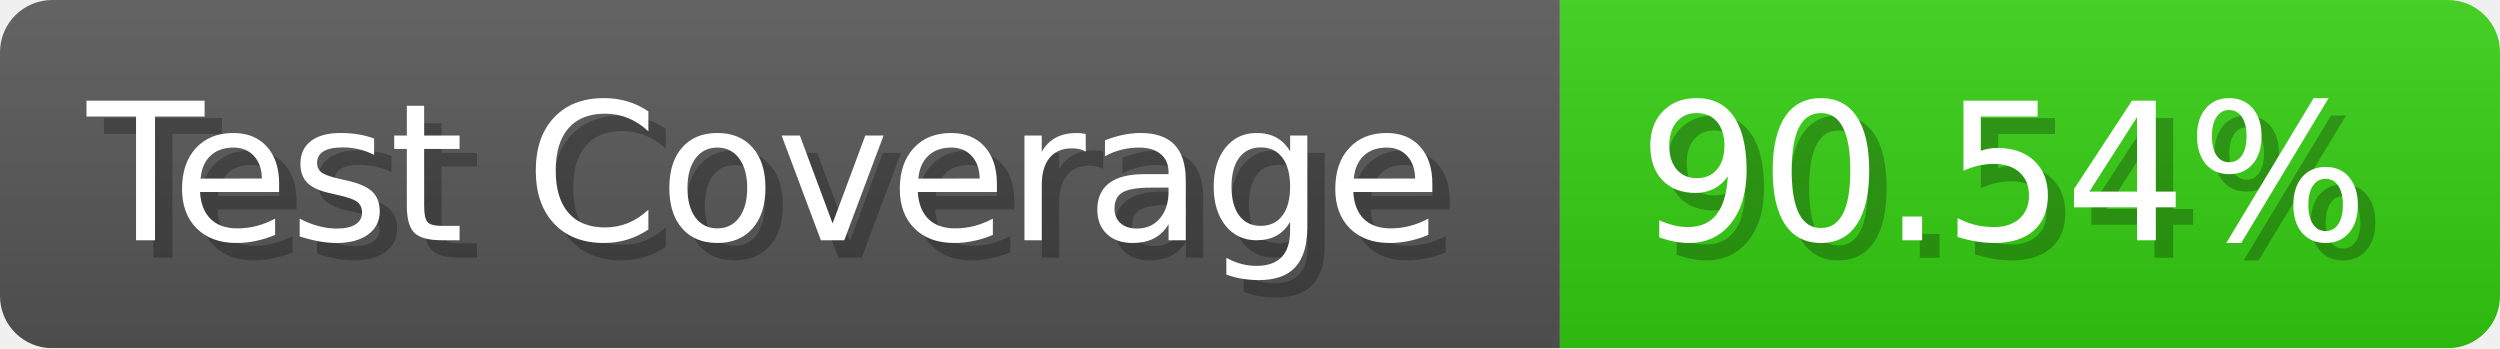
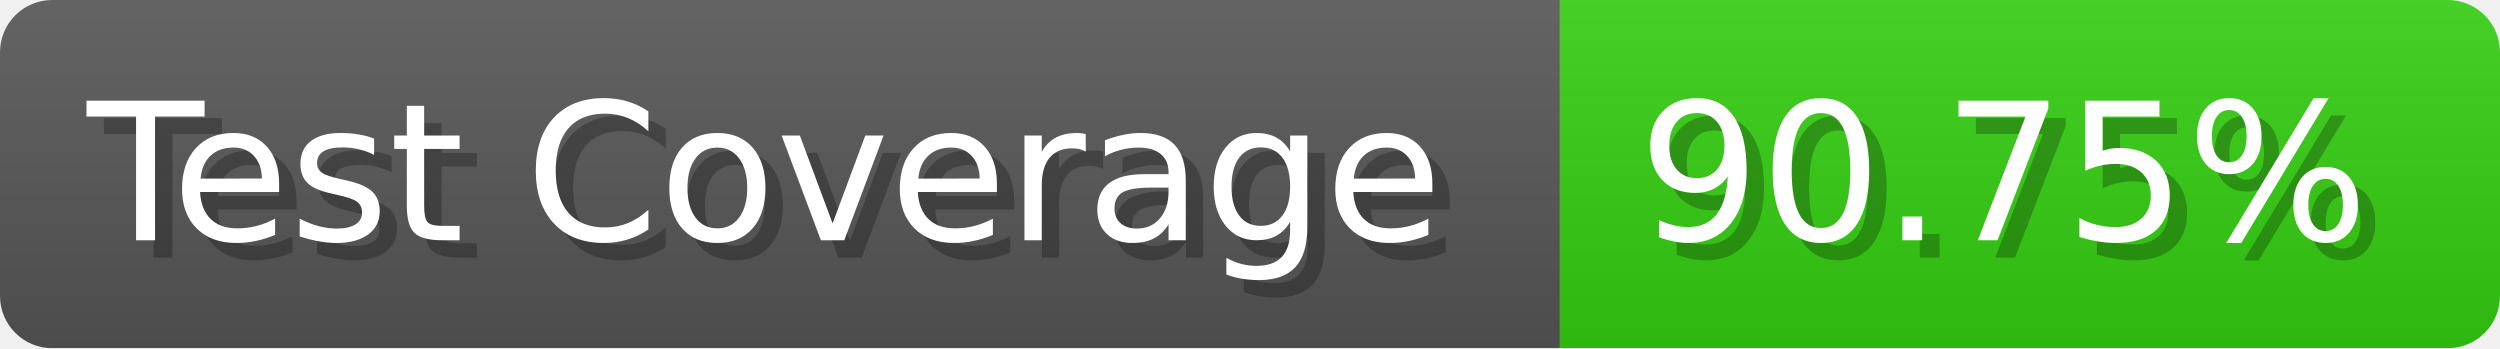
- <svg xmlns="http://www.w3.org/2000/svg" width="143.6" height="20" viewBox="0 0 1436 200" role="img" aria-label="Test Coverage: 90.54%">
+ <svg xmlns="http://www.w3.org/2000/svg" width="143.6" height="20" viewBox="0 0 1436 200" role="img" aria-label="Test Coverage: 90.75%">
  <linearGradient id="a" x2="0" y2="100%">
    <stop offset="0" stop-opacity=".1" stop-color="#EEE" />
    <stop offset="1" stop-opacity=".1" />
  </linearGradient>
  <mask id="m">
    <rect width="1436" height="200" rx="30" fill="#FFF" />
  </mask>
  <g mask="url(#m)">
    <rect width="896" height="200" fill="#555" />
    <rect width="540" height="200" fill="#3C1" x="896" />
    <rect width="1436" height="200" fill="url(#a)" />
  </g>
  <g aria-hidden="true" fill="#fff" text-anchor="start" font-family="Verdana,DejaVu Sans,sans-serif" font-size="110">
    <text x="60" y="148" textLength="796" fill="#000" opacity="0.25">Test Coverage</text>
    <text x="50" y="138" textLength="796">Test Coverage</text>
-     <text x="951" y="148" textLength="440" fill="#000" opacity="0.25">90.54%</text>
-     <text x="941" y="138" textLength="440">90.54%</text>
+     <text x="951" y="148" textLength="440" fill="#000" opacity="0.25">90.75%</text>
+     <text x="941" y="138" textLength="440">90.75%</text>
  </g>
</svg>
